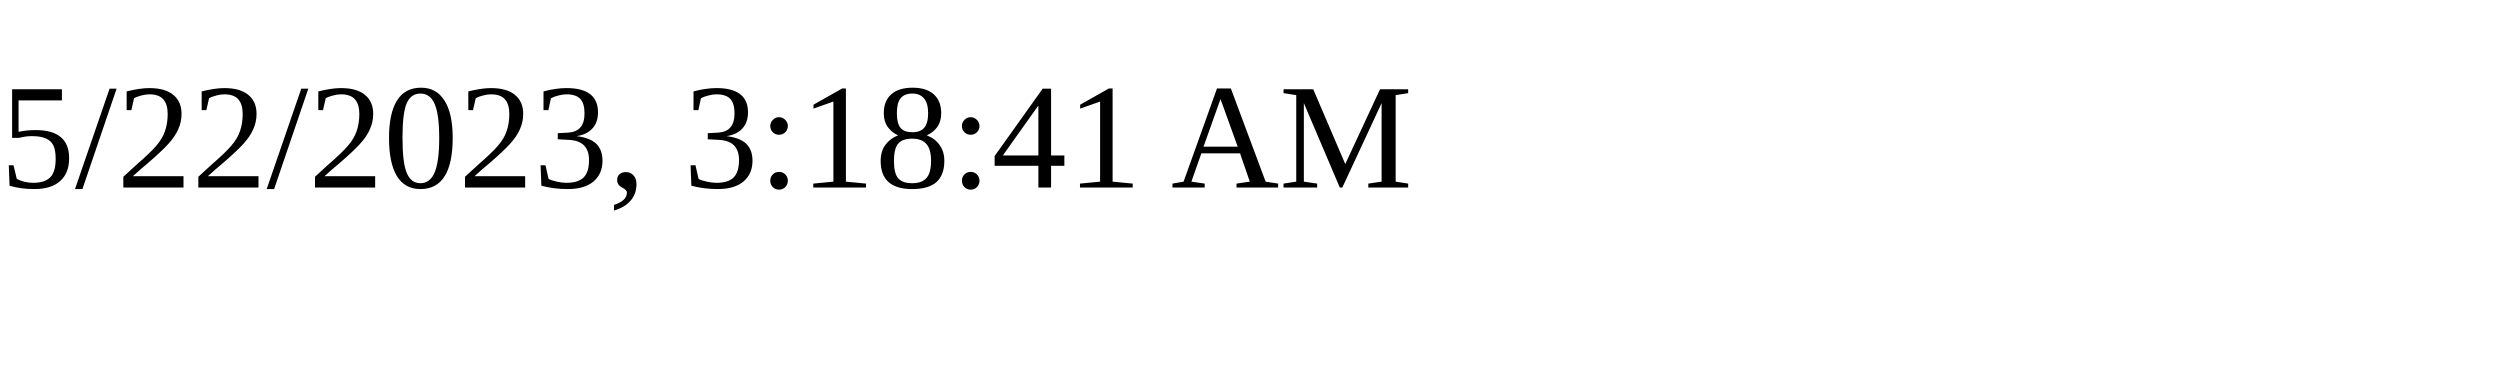
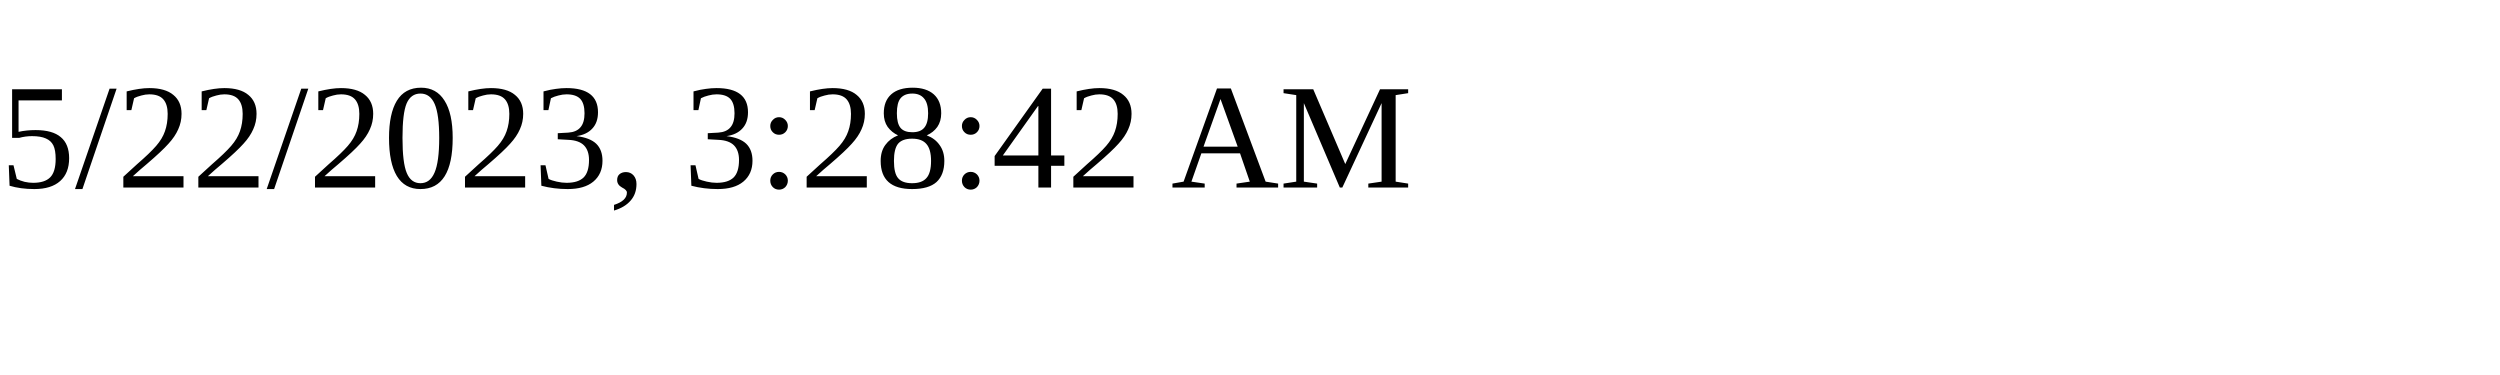
<svg xmlns="http://www.w3.org/2000/svg" height="30" width="200">
-   <text x="0" y="15">5/22/2023, 3:18:41 AM</text>
+   <text x="0" y="15">5/22/2023, 3:28:42 AM</text>
</svg>
